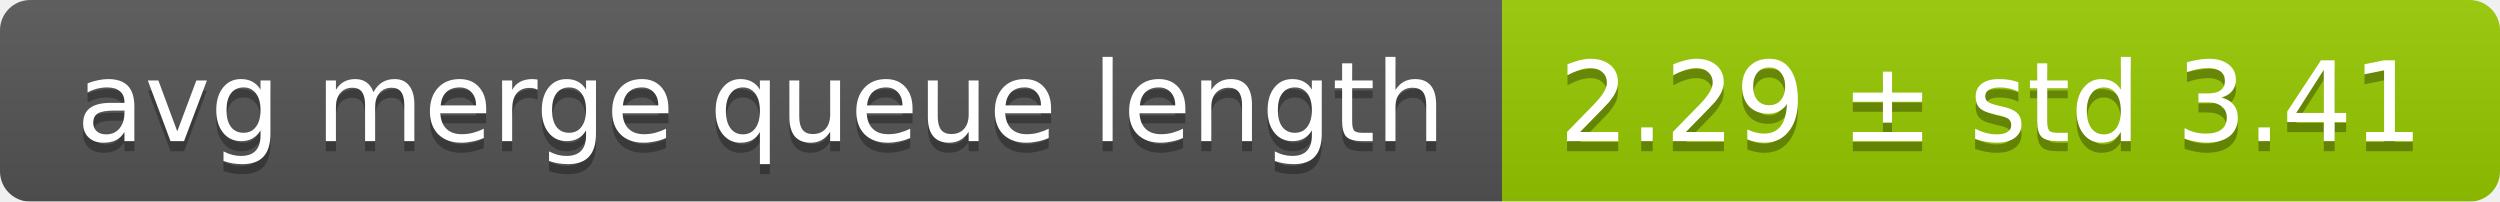
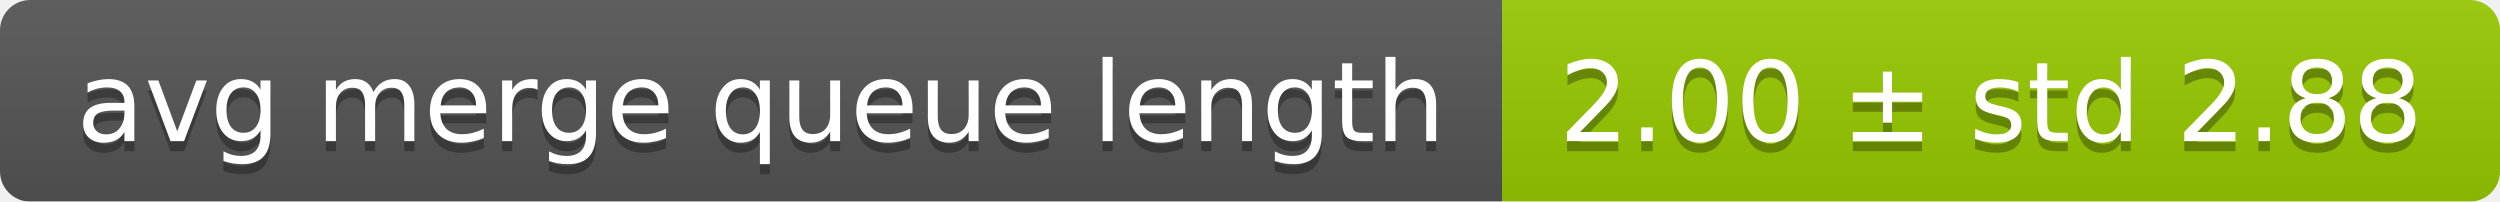
<svg xmlns="http://www.w3.org/2000/svg" width="248" height="20">
  <linearGradient id="smooth" x2="0" y2="100%">
    <stop offset="0" stop-color="#bbb" stop-opacity=".1" />
    <stop offset="1" stop-opacity=".1" />
  </linearGradient>
  <mask id="round">
    <rect width="248" height="20" rx="3" fill="#fff" />
  </mask>
  <g mask="url(#round)">
    <rect width="149" height="20" fill="#555" />
    <rect x="149" width="99" height="20" fill="#97ca00" />
    <rect width="248" height="20" fill="url(#smooth)" />
  </g>
  <g fill="#fff" text-anchor="middle" font-family="DejaVu Sans,Verdana,Geneva,sans-serif" font-size="11">
    <text x="75.5" y="15" fill="#010101" fill-opacity=".3">avg merge queue length</text>
    <text x="75.5" y="14">avg merge queue length</text>
-     <text x="197.5" y="15" fill="#010101" fill-opacity=".3">2.29 ± std 3.41</text>
-     <text x="197.5" y="14">2.29 ± std 3.41</text>
+     <text x="197.5" y="15" fill="#010101" fill-opacity=".3">2.00 ± std 2.88</text>
+     <text x="197.5" y="14">2.00 ± std 2.88</text>
  </g>
</svg>
